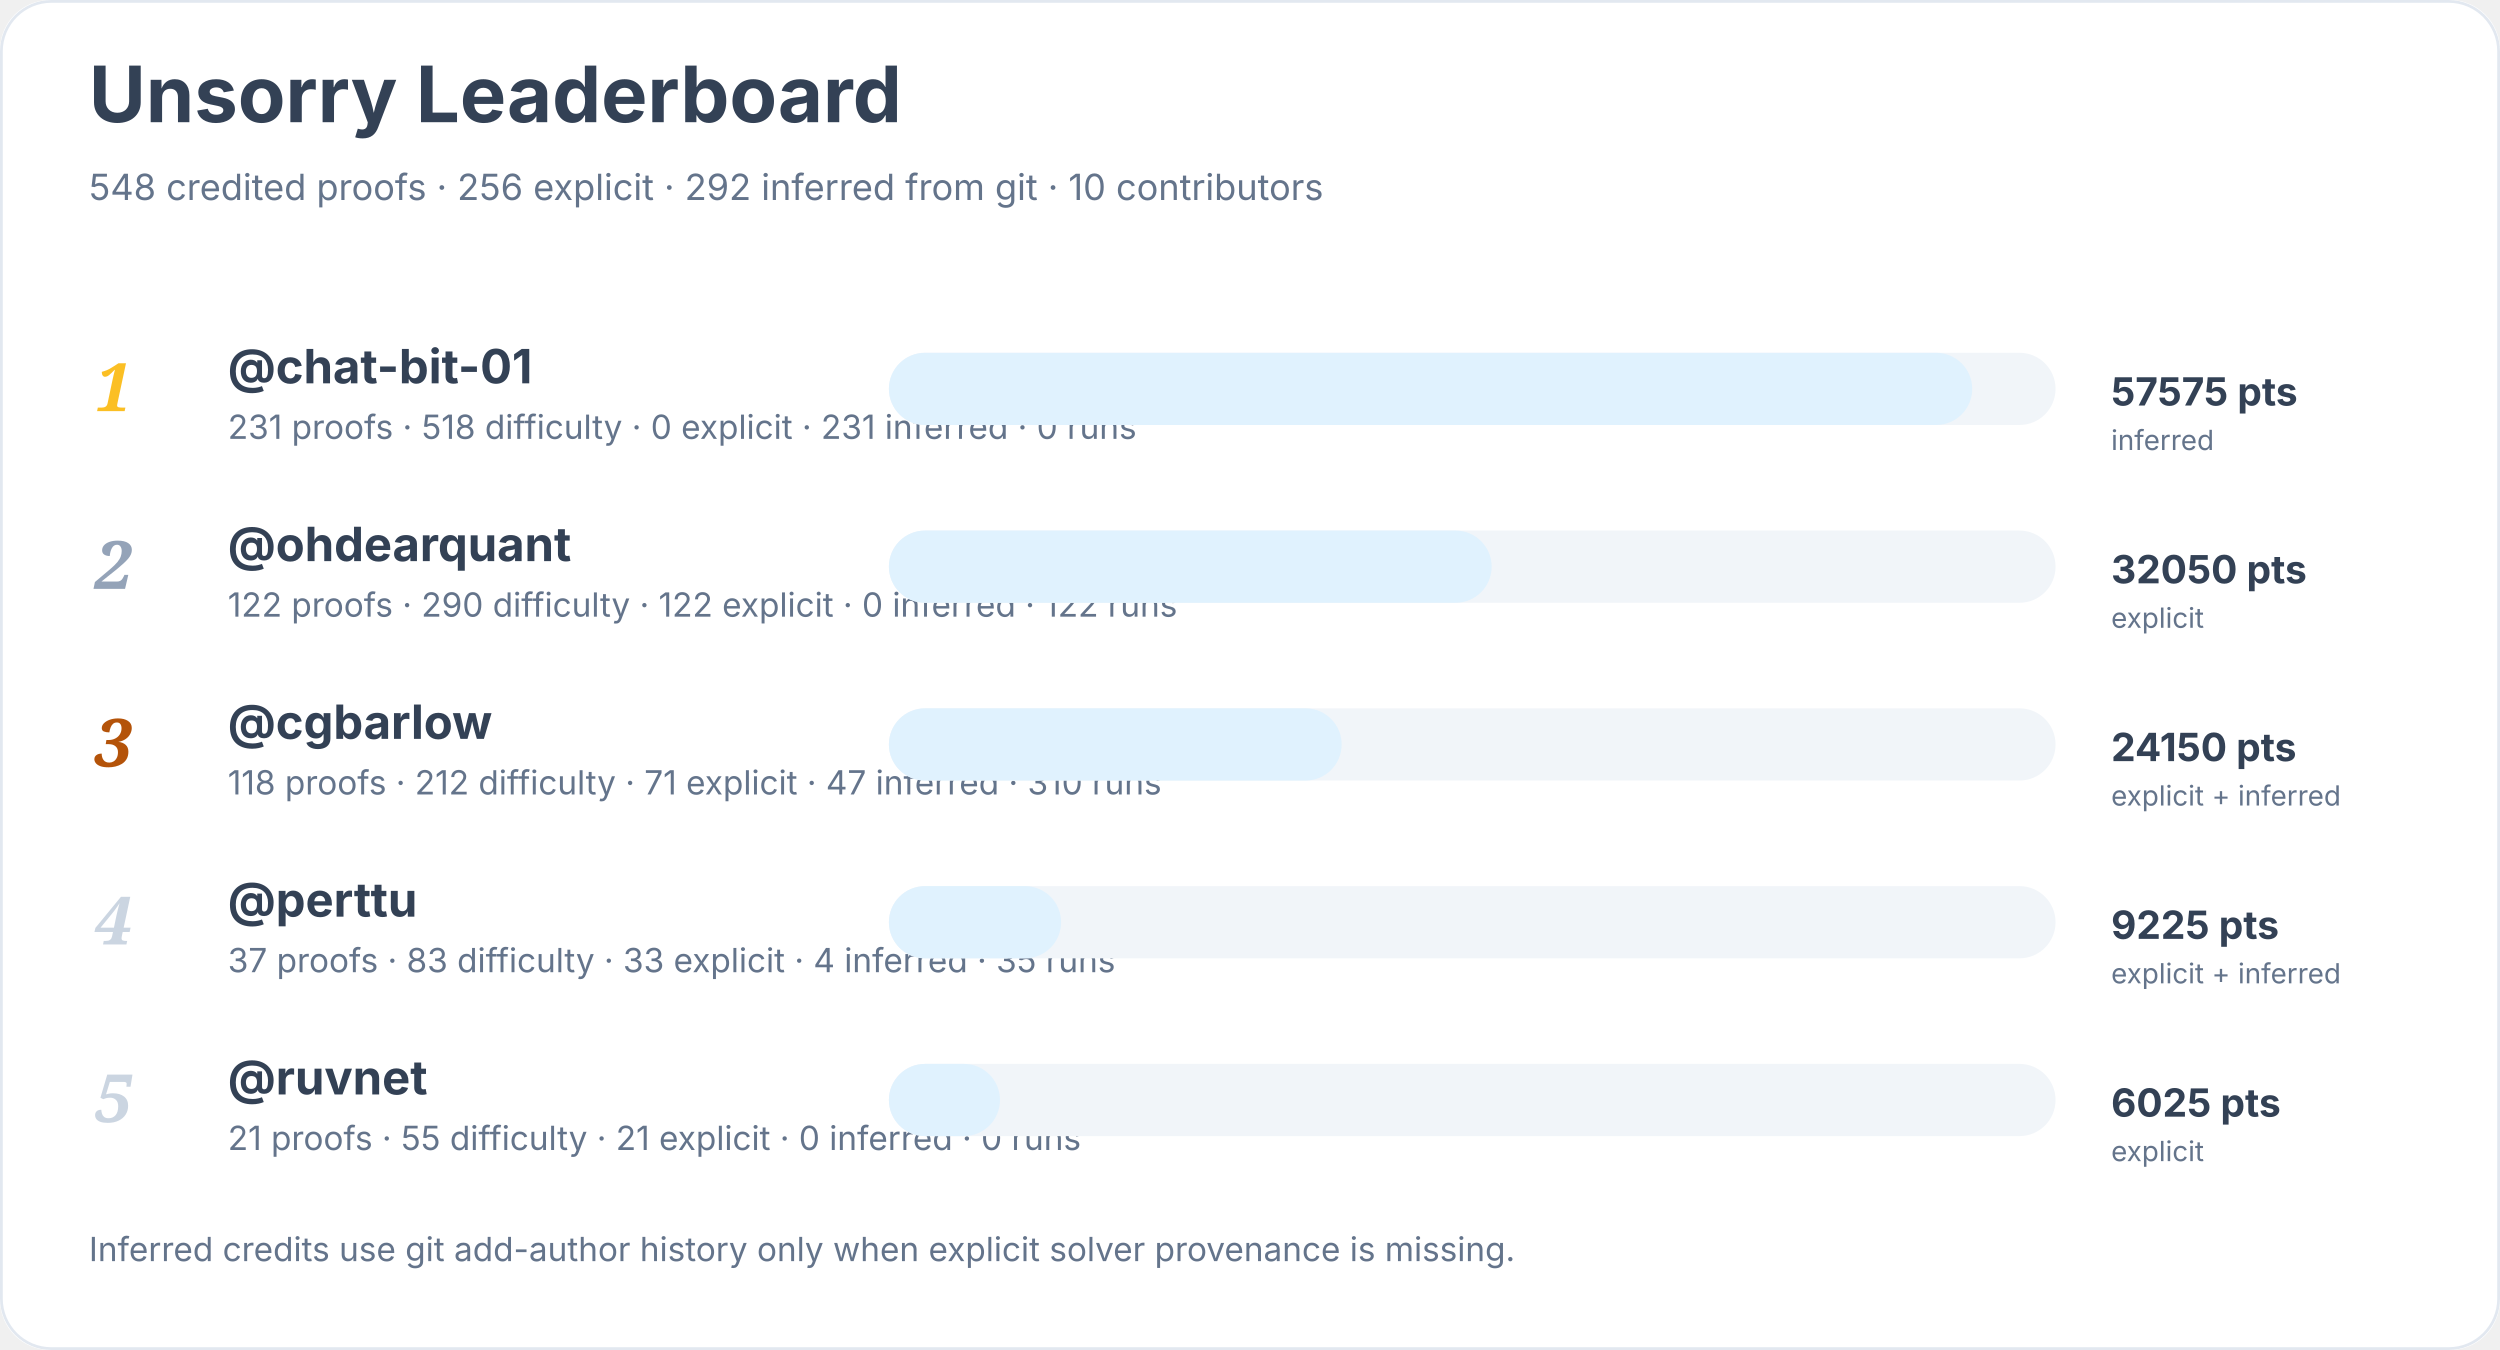
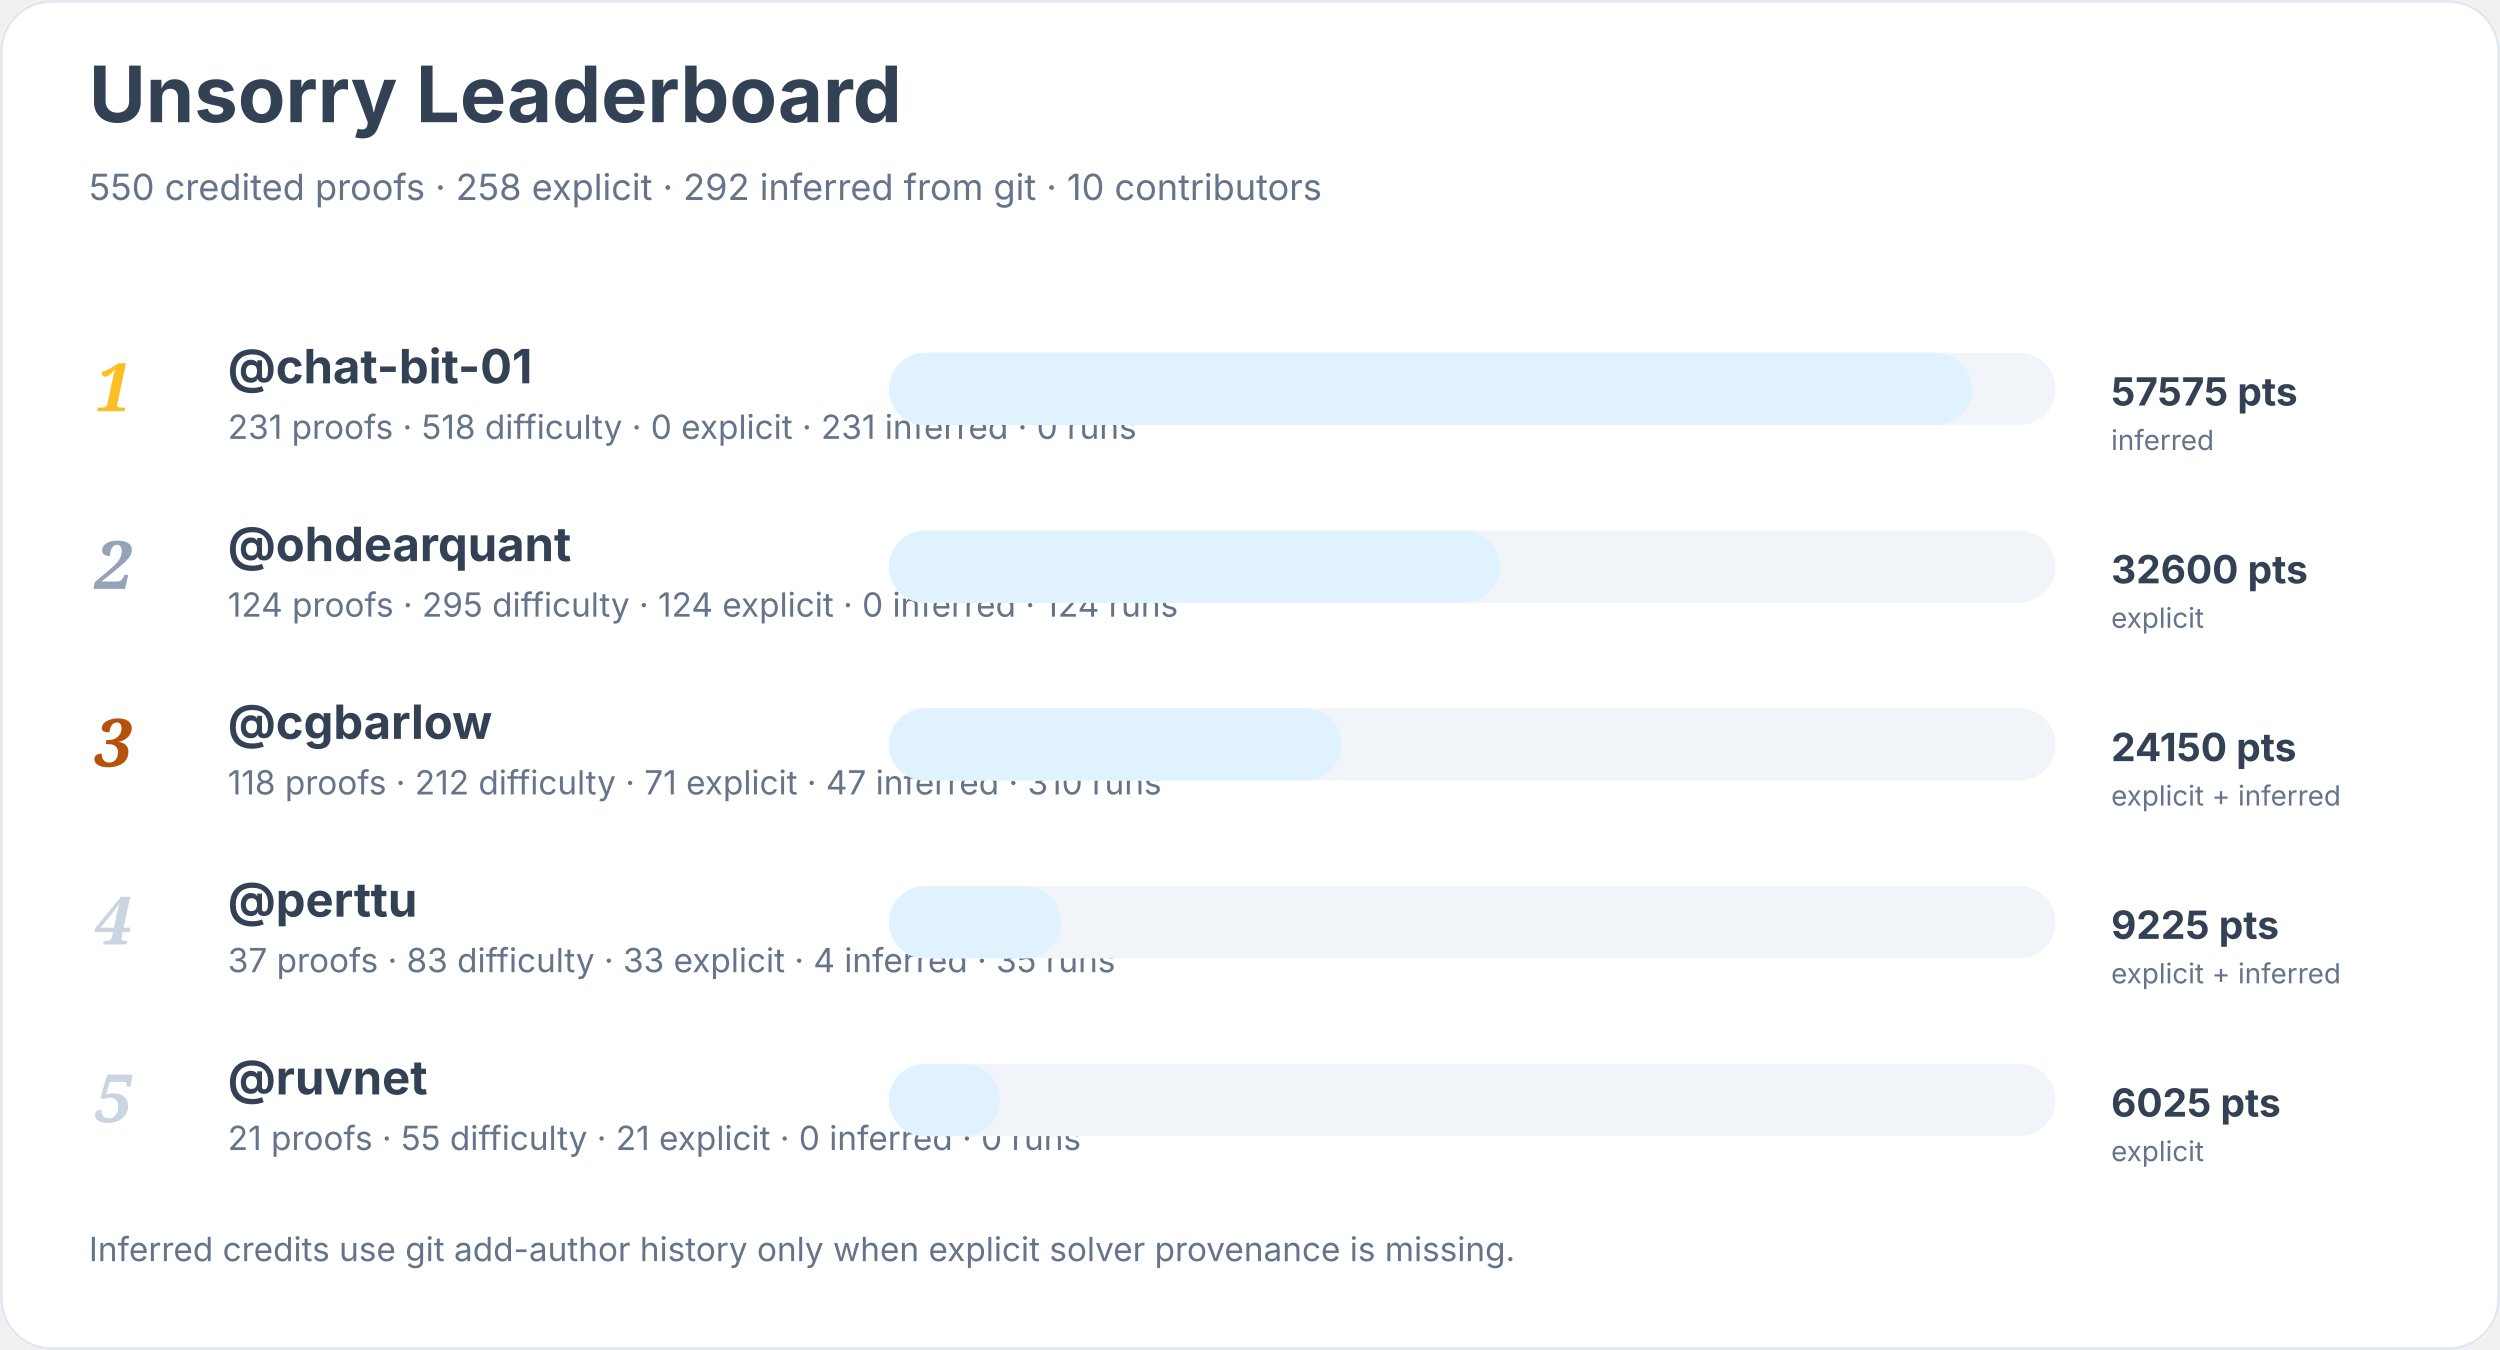
<svg xmlns="http://www.w3.org/2000/svg" width="900" height="486" viewBox="0 0 900 486" role="img" aria-labelledby="title desc">
  <rect width="900" height="100%" rx="18" fill="#ffffff" />
  <rect x="0.5" y="0.5" width="899" height="485" rx="18" fill="none" stroke="#e2e8f0" />
  <text x="32" y="44" font-family="Inter, system-ui, sans-serif" font-size="28" font-weight="700" fill="#334155">Unsorry Leaderboard</text>
-   <text x="32" y="72" font-family="Inter, system-ui, sans-serif" font-size="13" fill="#64748b">548 credited proofs · 256 explicit · 292 inferred from git · 10 contributors</text>
+   <text x="32" y="72" font-family="Inter, system-ui, sans-serif" font-size="13" fill="#64748b">550 credited proofs · 258 explicit · 292 inferred from git · 10 contributors</text>
  <text x="34" y="148" font-family="Georgia, serif" font-size="24" font-style="italic" font-weight="700" fill="#fbbf24">1</text>
  <a href="https://github.com/chat-bit-01">
    <text x="82" y="138" font-family="Inter, system-ui, sans-serif" font-size="17" font-weight="650" fill="#334155">@chat-bit-01</text>
  </a>
  <text x="82" y="158" font-family="Inter, system-ui, sans-serif" font-size="12" fill="#64748b">231 proofs · 518 difficulty · 0 explicit · 231 inferred · 0 runs</text>
  <rect x="320" y="127" width="420" height="26" rx="13" fill="#f1f5f9" />
  <rect x="320" y="127" width="390" height="26" rx="13" fill="#e0f2fe" />
  <text x="760" y="146" font-family="Inter, system-ui, sans-serif" font-size="14" font-weight="700" fill="#334155">57575 pts</text>
  <text x="760" y="162" font-family="Inter, system-ui, sans-serif" font-size="10" fill="#64748b">inferred</text>
  <text x="34" y="212" font-family="Georgia, serif" font-size="24" font-style="italic" font-weight="700" fill="#94a3b8">2</text>
  <a href="https://github.com/ohdearquant">
    <text x="82" y="202" font-family="Inter, system-ui, sans-serif" font-size="17" font-weight="650" fill="#334155">@ohdearquant</text>
  </a>
-   <text x="82" y="222" font-family="Inter, system-ui, sans-serif" font-size="12" fill="#64748b">122 proofs · 290 difficulty · 122 explicit · 0 inferred · 122 runs</text>
+   <text x="82" y="222" font-family="Inter, system-ui, sans-serif" font-size="12" fill="#64748b">124 proofs · 295 difficulty · 124 explicit · 0 inferred · 124 runs</text>
  <rect x="320" y="191" width="420" height="26" rx="13" fill="#f1f5f9" />
-   <rect x="320" y="191" width="217" height="26" rx="13" fill="#e0f2fe" />
-   <text x="760" y="210" font-family="Inter, system-ui, sans-serif" font-size="14" font-weight="700" fill="#334155">32050 pts</text>
+   <rect x="320" y="191" width="220" height="26" rx="13" fill="#e0f2fe" />
+   <text x="760" y="210" font-family="Inter, system-ui, sans-serif" font-size="14" font-weight="700" fill="#334155">32600 pts</text>
  <text x="760" y="226" font-family="Inter, system-ui, sans-serif" font-size="10" fill="#64748b">explicit</text>
  <text x="34" y="276" font-family="Georgia, serif" font-size="24" font-style="italic" font-weight="700" fill="#b45309">3</text>
  <a href="https://github.com/cgbarlow">
    <text x="82" y="266" font-family="Inter, system-ui, sans-serif" font-size="17" font-weight="650" fill="#334155">@cgbarlow</text>
  </a>
  <text x="82" y="286" font-family="Inter, system-ui, sans-serif" font-size="12" fill="#64748b">118 proofs · 212 difficulty · 71 explicit · 47 inferred · 310 runs</text>
  <rect x="320" y="255" width="420" height="26" rx="13" fill="#f1f5f9" />
  <rect x="320" y="255" width="163" height="26" rx="13" fill="#e0f2fe" />
  <text x="760" y="274" font-family="Inter, system-ui, sans-serif" font-size="14" font-weight="700" fill="#334155">24150 pts</text>
  <text x="760" y="290" font-family="Inter, system-ui, sans-serif" font-size="10" fill="#64748b">explicit + inferred</text>
  <text x="34" y="340" font-family="Georgia, serif" font-size="24" font-style="italic" font-weight="700" fill="#cbd5e1">4</text>
  <a href="https://github.com/perttu">
    <text x="82" y="330" font-family="Inter, system-ui, sans-serif" font-size="17" font-weight="650" fill="#334155">@perttu</text>
  </a>
  <text x="82" y="350" font-family="Inter, system-ui, sans-serif" font-size="12" fill="#64748b">37 proofs · 83 difficulty · 33 explicit · 4 inferred · 35 runs</text>
  <rect x="320" y="319" width="420" height="26" rx="13" fill="#f1f5f9" />
  <rect x="320" y="319" width="62" height="26" rx="13" fill="#e0f2fe" />
  <text x="760" y="338" font-family="Inter, system-ui, sans-serif" font-size="14" font-weight="700" fill="#334155">9225 pts</text>
  <text x="760" y="354" font-family="Inter, system-ui, sans-serif" font-size="10" fill="#64748b">explicit + inferred</text>
  <text x="34" y="404" font-family="Georgia, serif" font-size="24" font-style="italic" font-weight="700" fill="#cbd5e1">5</text>
  <a href="https://github.com/ruvnet">
    <text x="82" y="394" font-family="Inter, system-ui, sans-serif" font-size="17" font-weight="650" fill="#334155">@ruvnet</text>
  </a>
  <text x="82" y="414" font-family="Inter, system-ui, sans-serif" font-size="12" fill="#64748b">21 proofs · 55 difficulty · 21 explicit · 0 inferred · 0 runs</text>
  <rect x="320" y="383" width="420" height="26" rx="13" fill="#f1f5f9" />
  <rect x="320" y="383" width="40" height="26" rx="13" fill="#e0f2fe" />
  <text x="760" y="402" font-family="Inter, system-ui, sans-serif" font-size="14" font-weight="700" fill="#334155">6025 pts</text>
  <text x="760" y="418" font-family="Inter, system-ui, sans-serif" font-size="10" fill="#64748b">explicit</text>
  <text x="32" y="454" font-family="Inter, system-ui, sans-serif" font-size="12" fill="#64748b">Inferred credits use git add-author history only when explicit solver provenance is missing.</text>
</svg>
